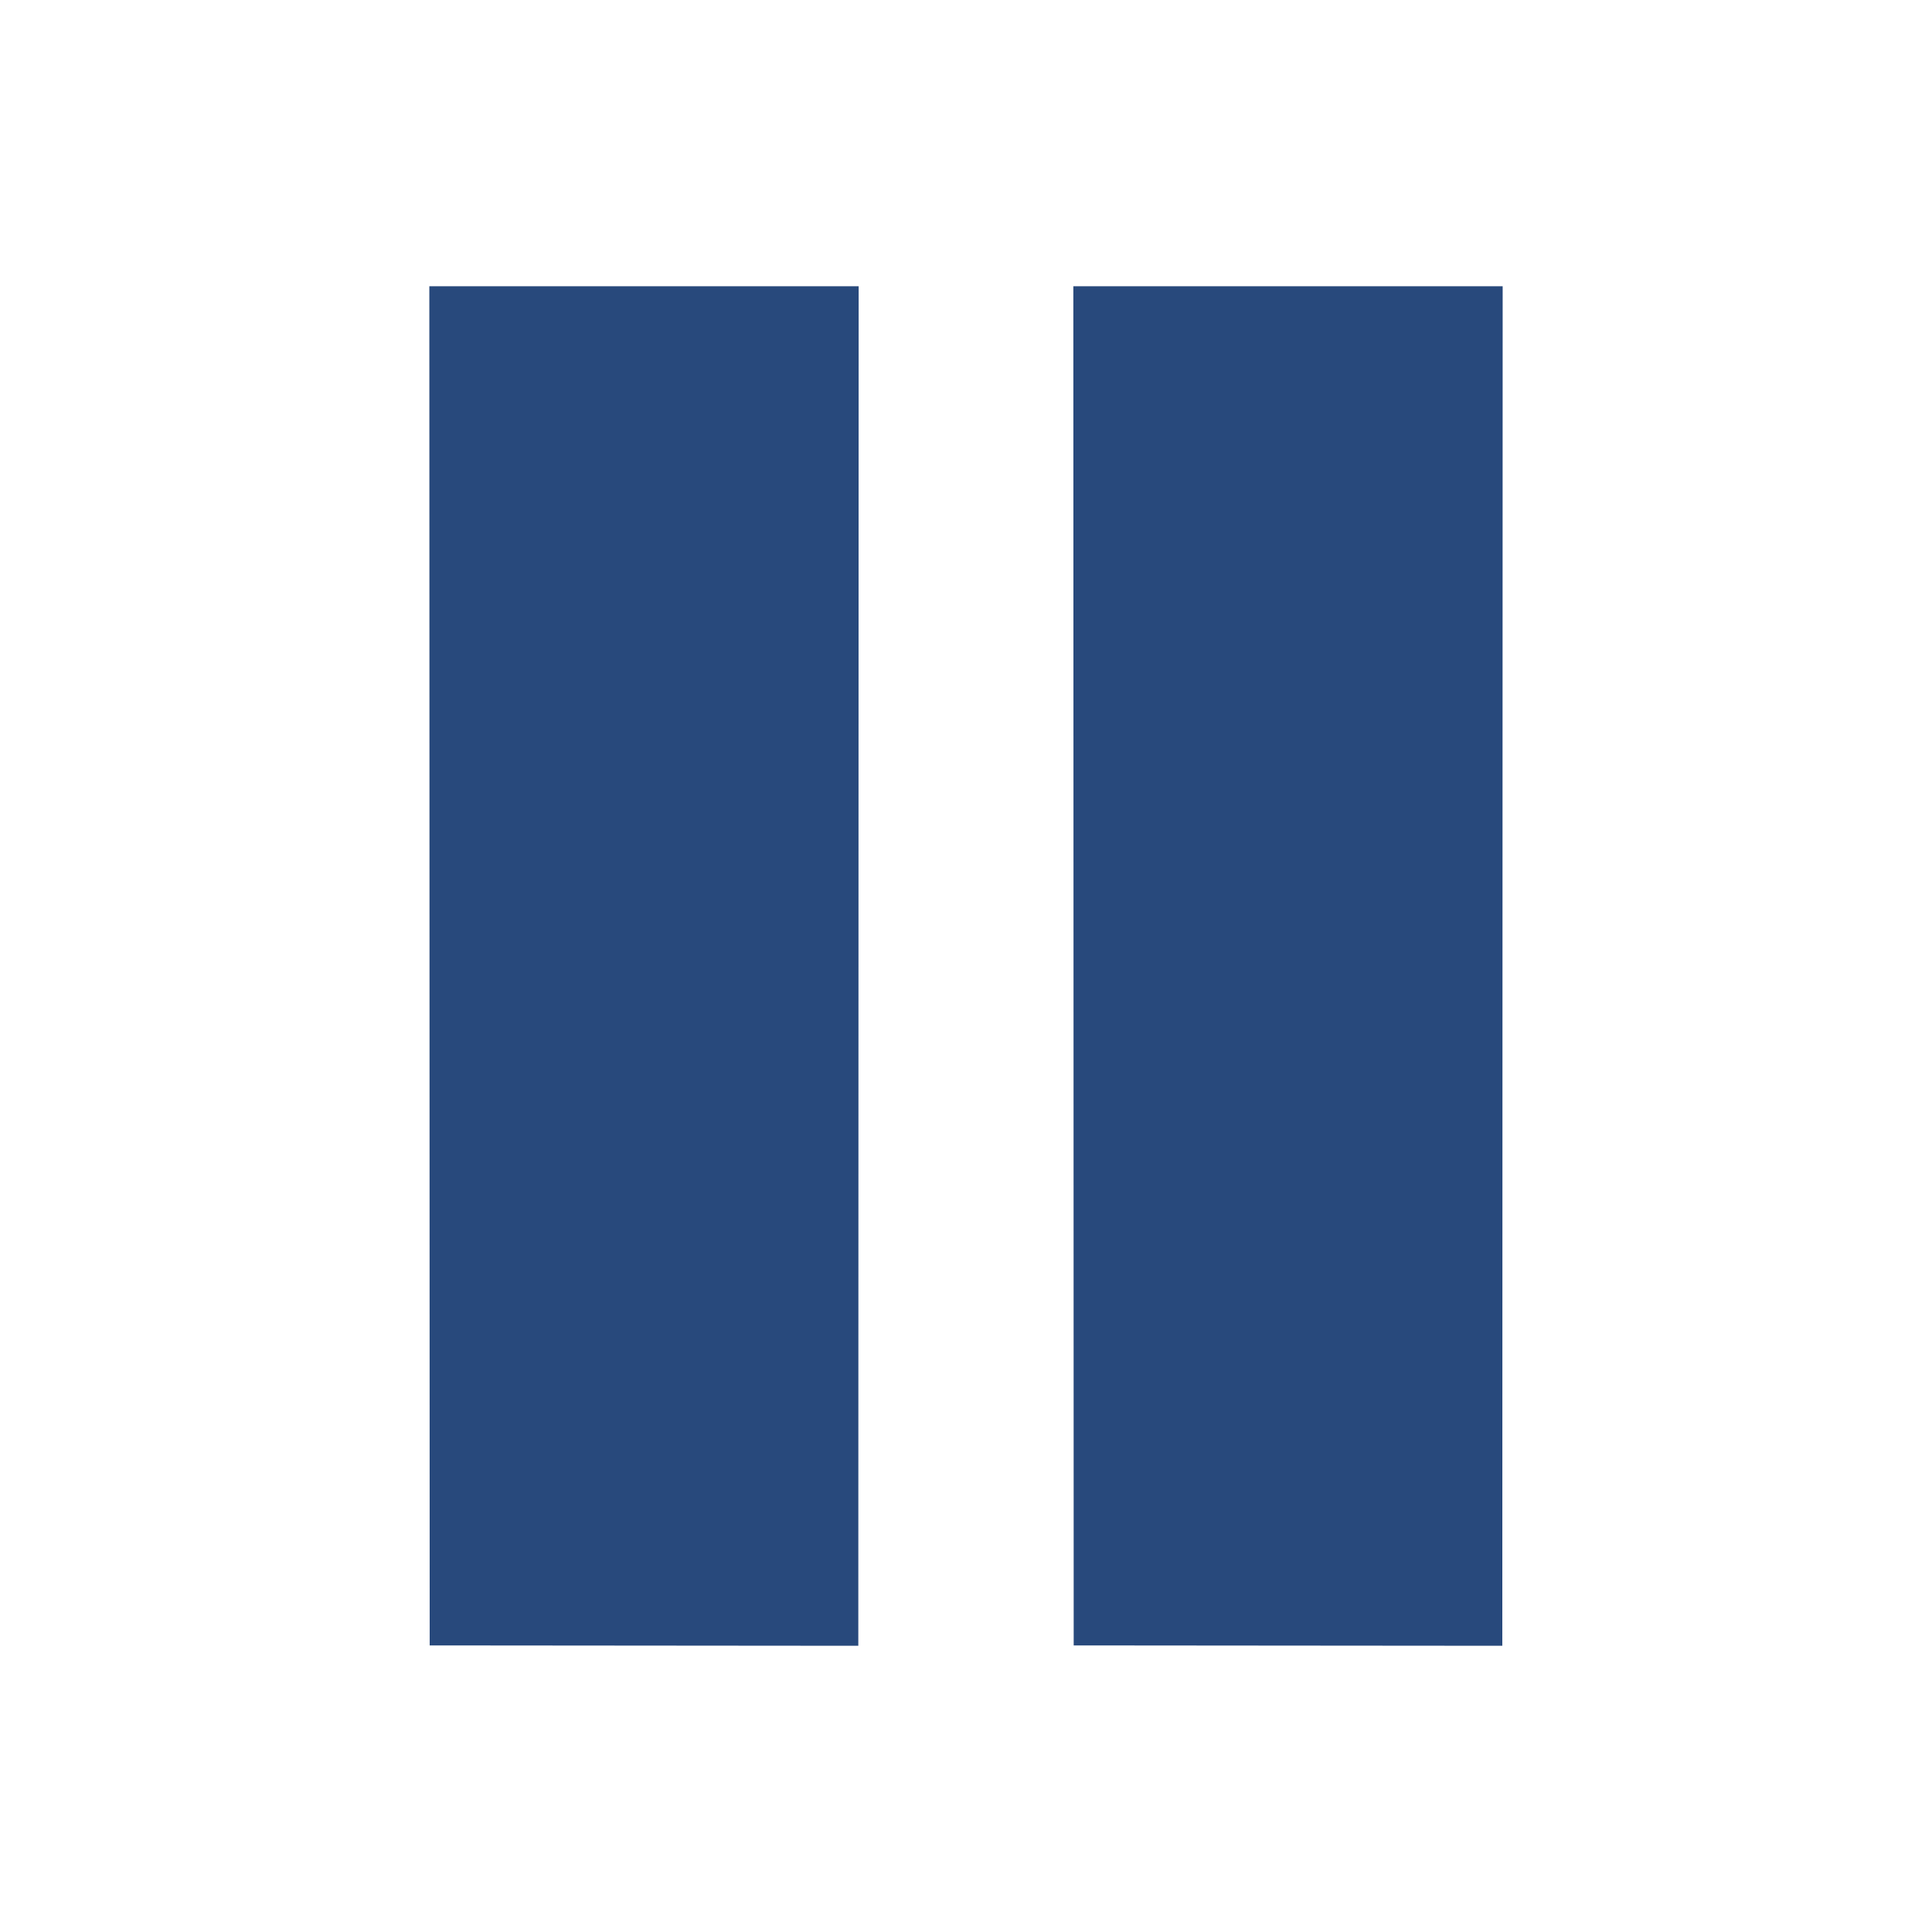
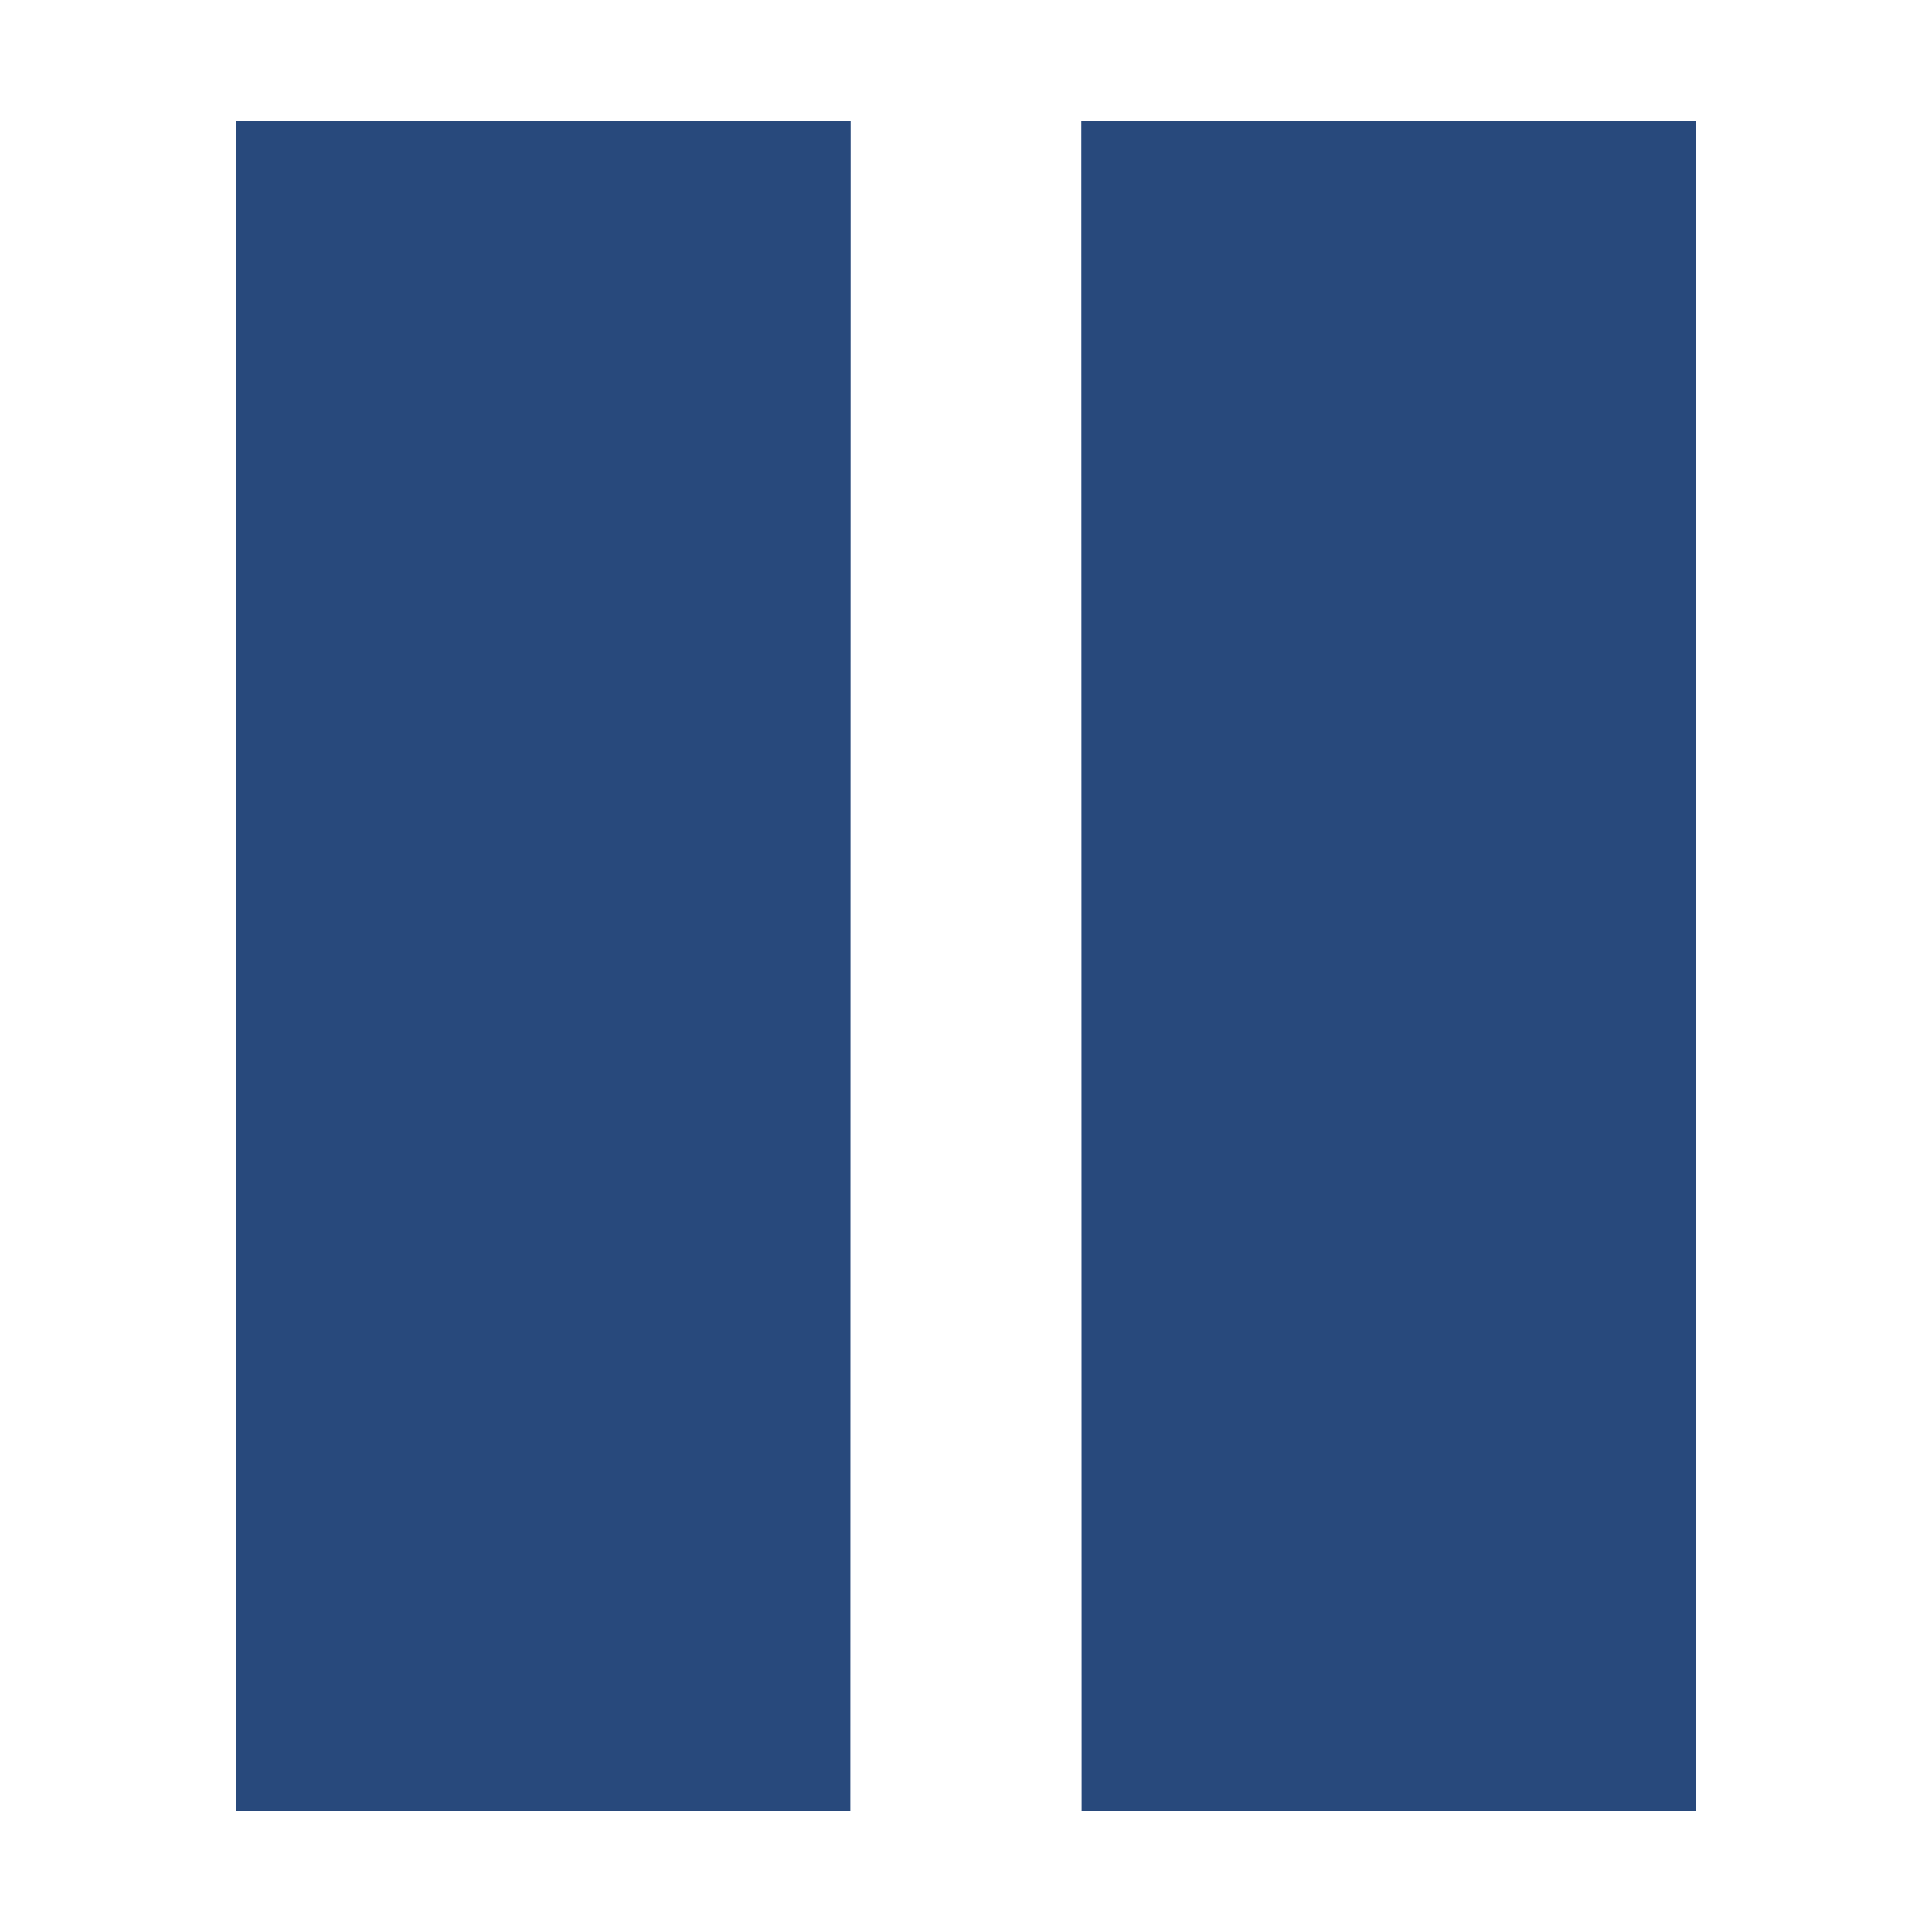
- <svg xmlns="http://www.w3.org/2000/svg" width="16" height="16" viewBox="0 0 54 54">
-   <path fill="#28497c" d="m12.01 45.99 11.98.01L24 8H12l.01 37.99zm18 0 11.98.01L42 8H30l.01 37.99z" />
+ <svg xmlns="http://www.w3.org/2000/svg" viewBox="0 0 64 64">
+   <path fill="none" d="M0 0h64v64H0z" />
+   <path d="m7.83 59.99 20.34.01.01-56H7.82l.01 55.99zm28 0 20.34.01.01-56H35.82l.01 55.99z" fill="#28497c" />
</svg>
